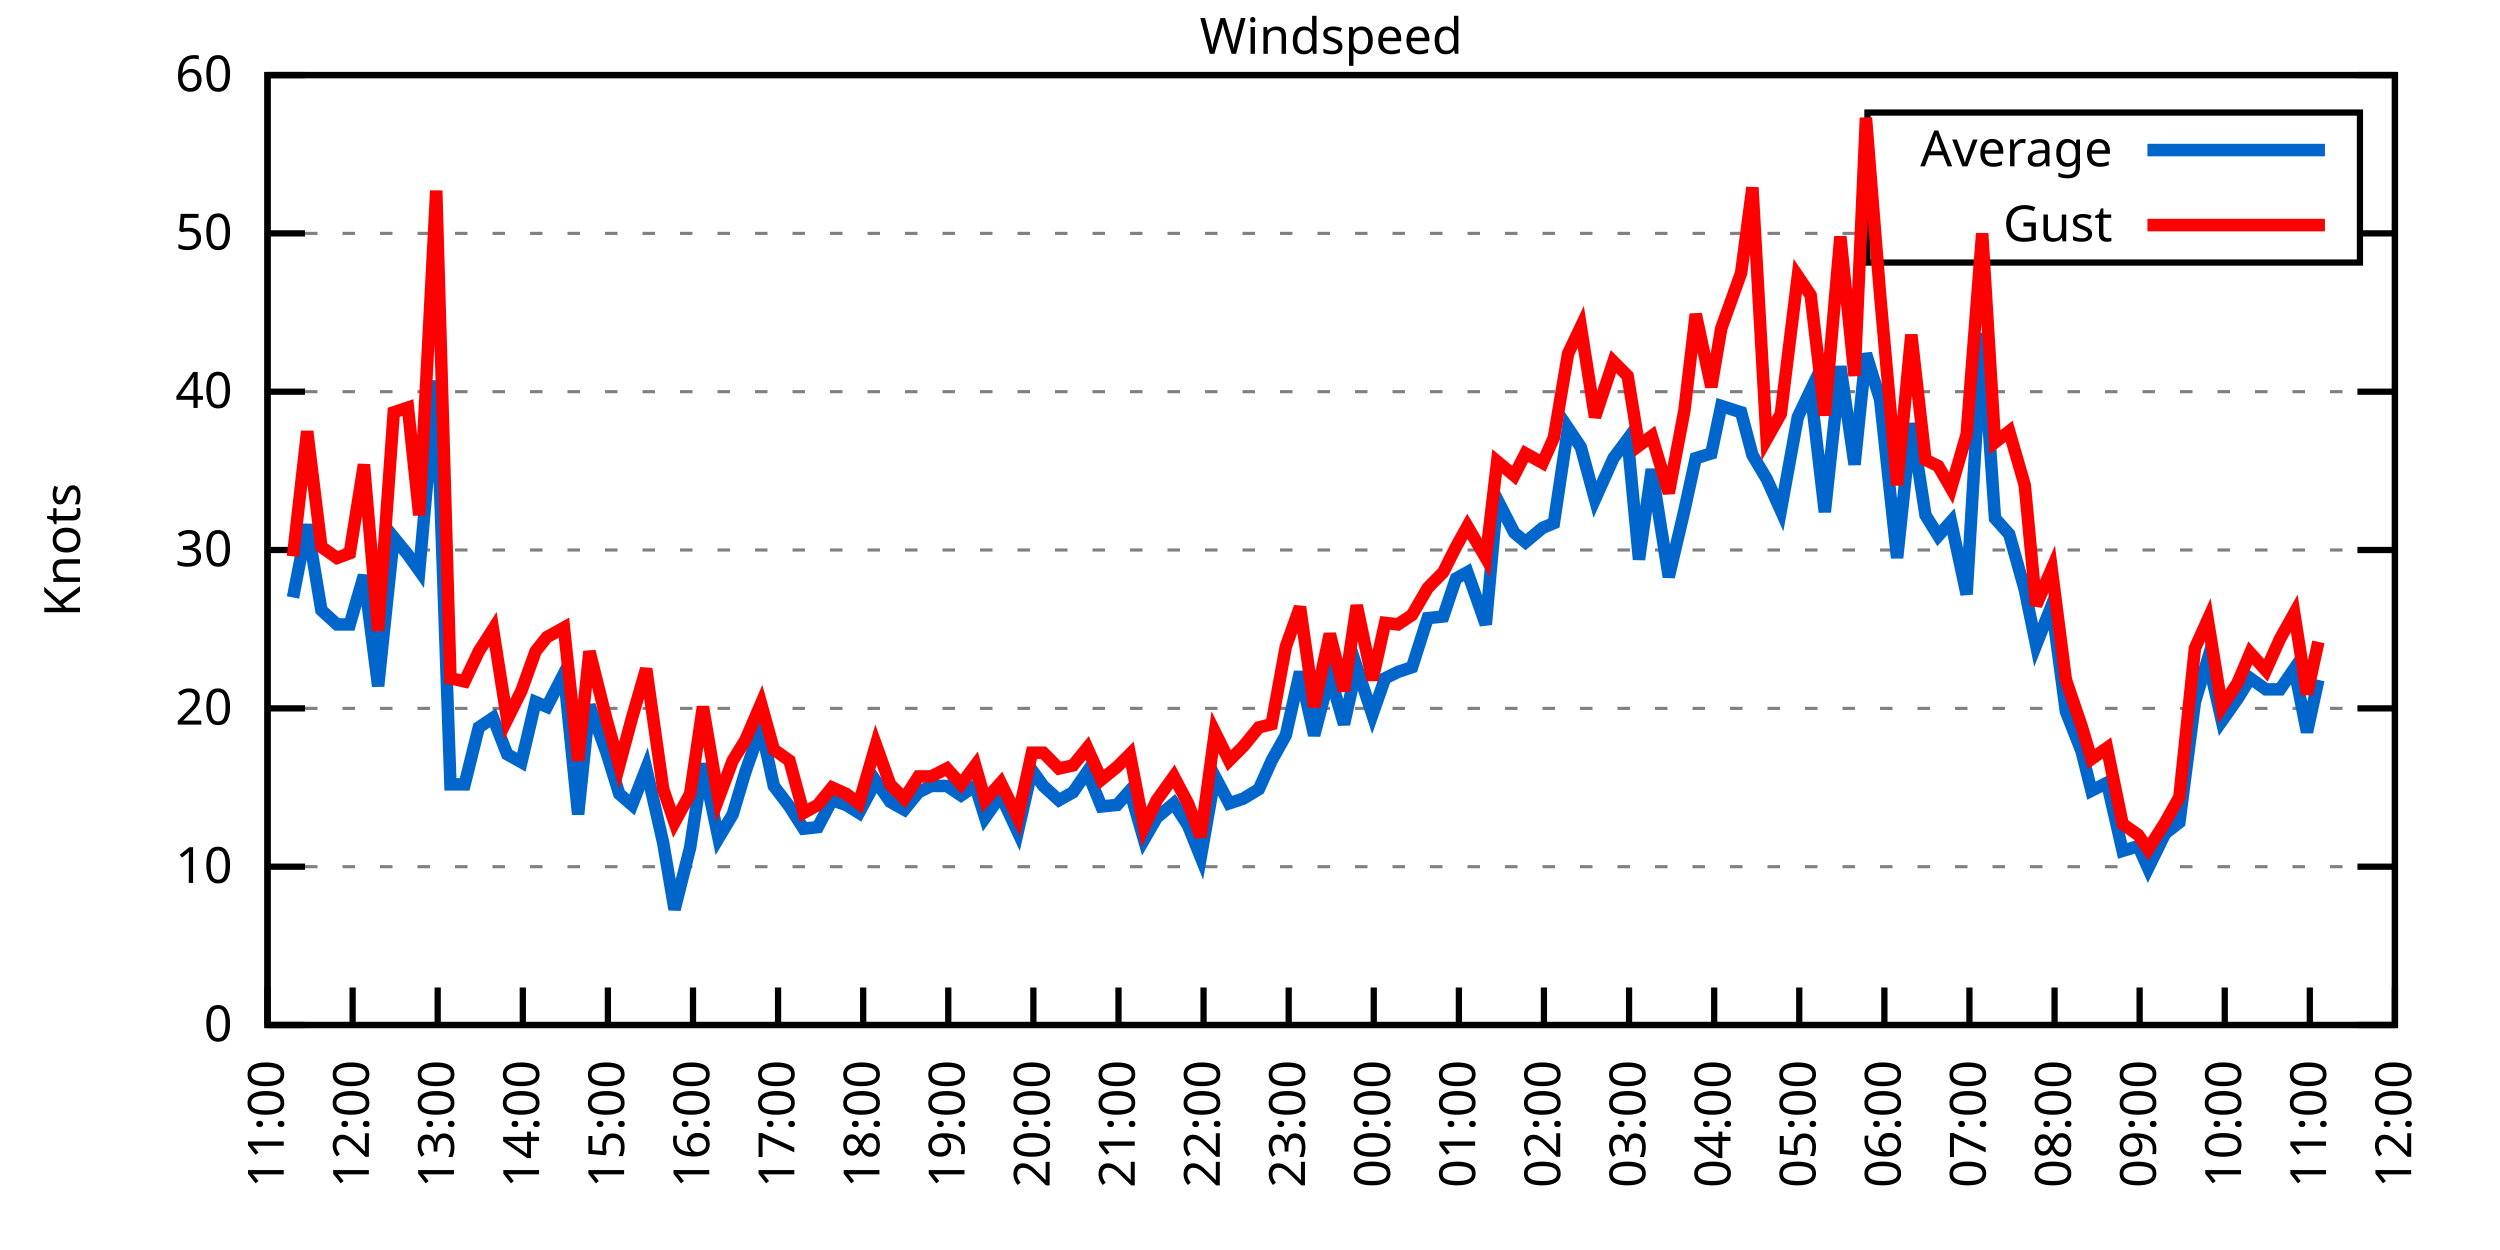
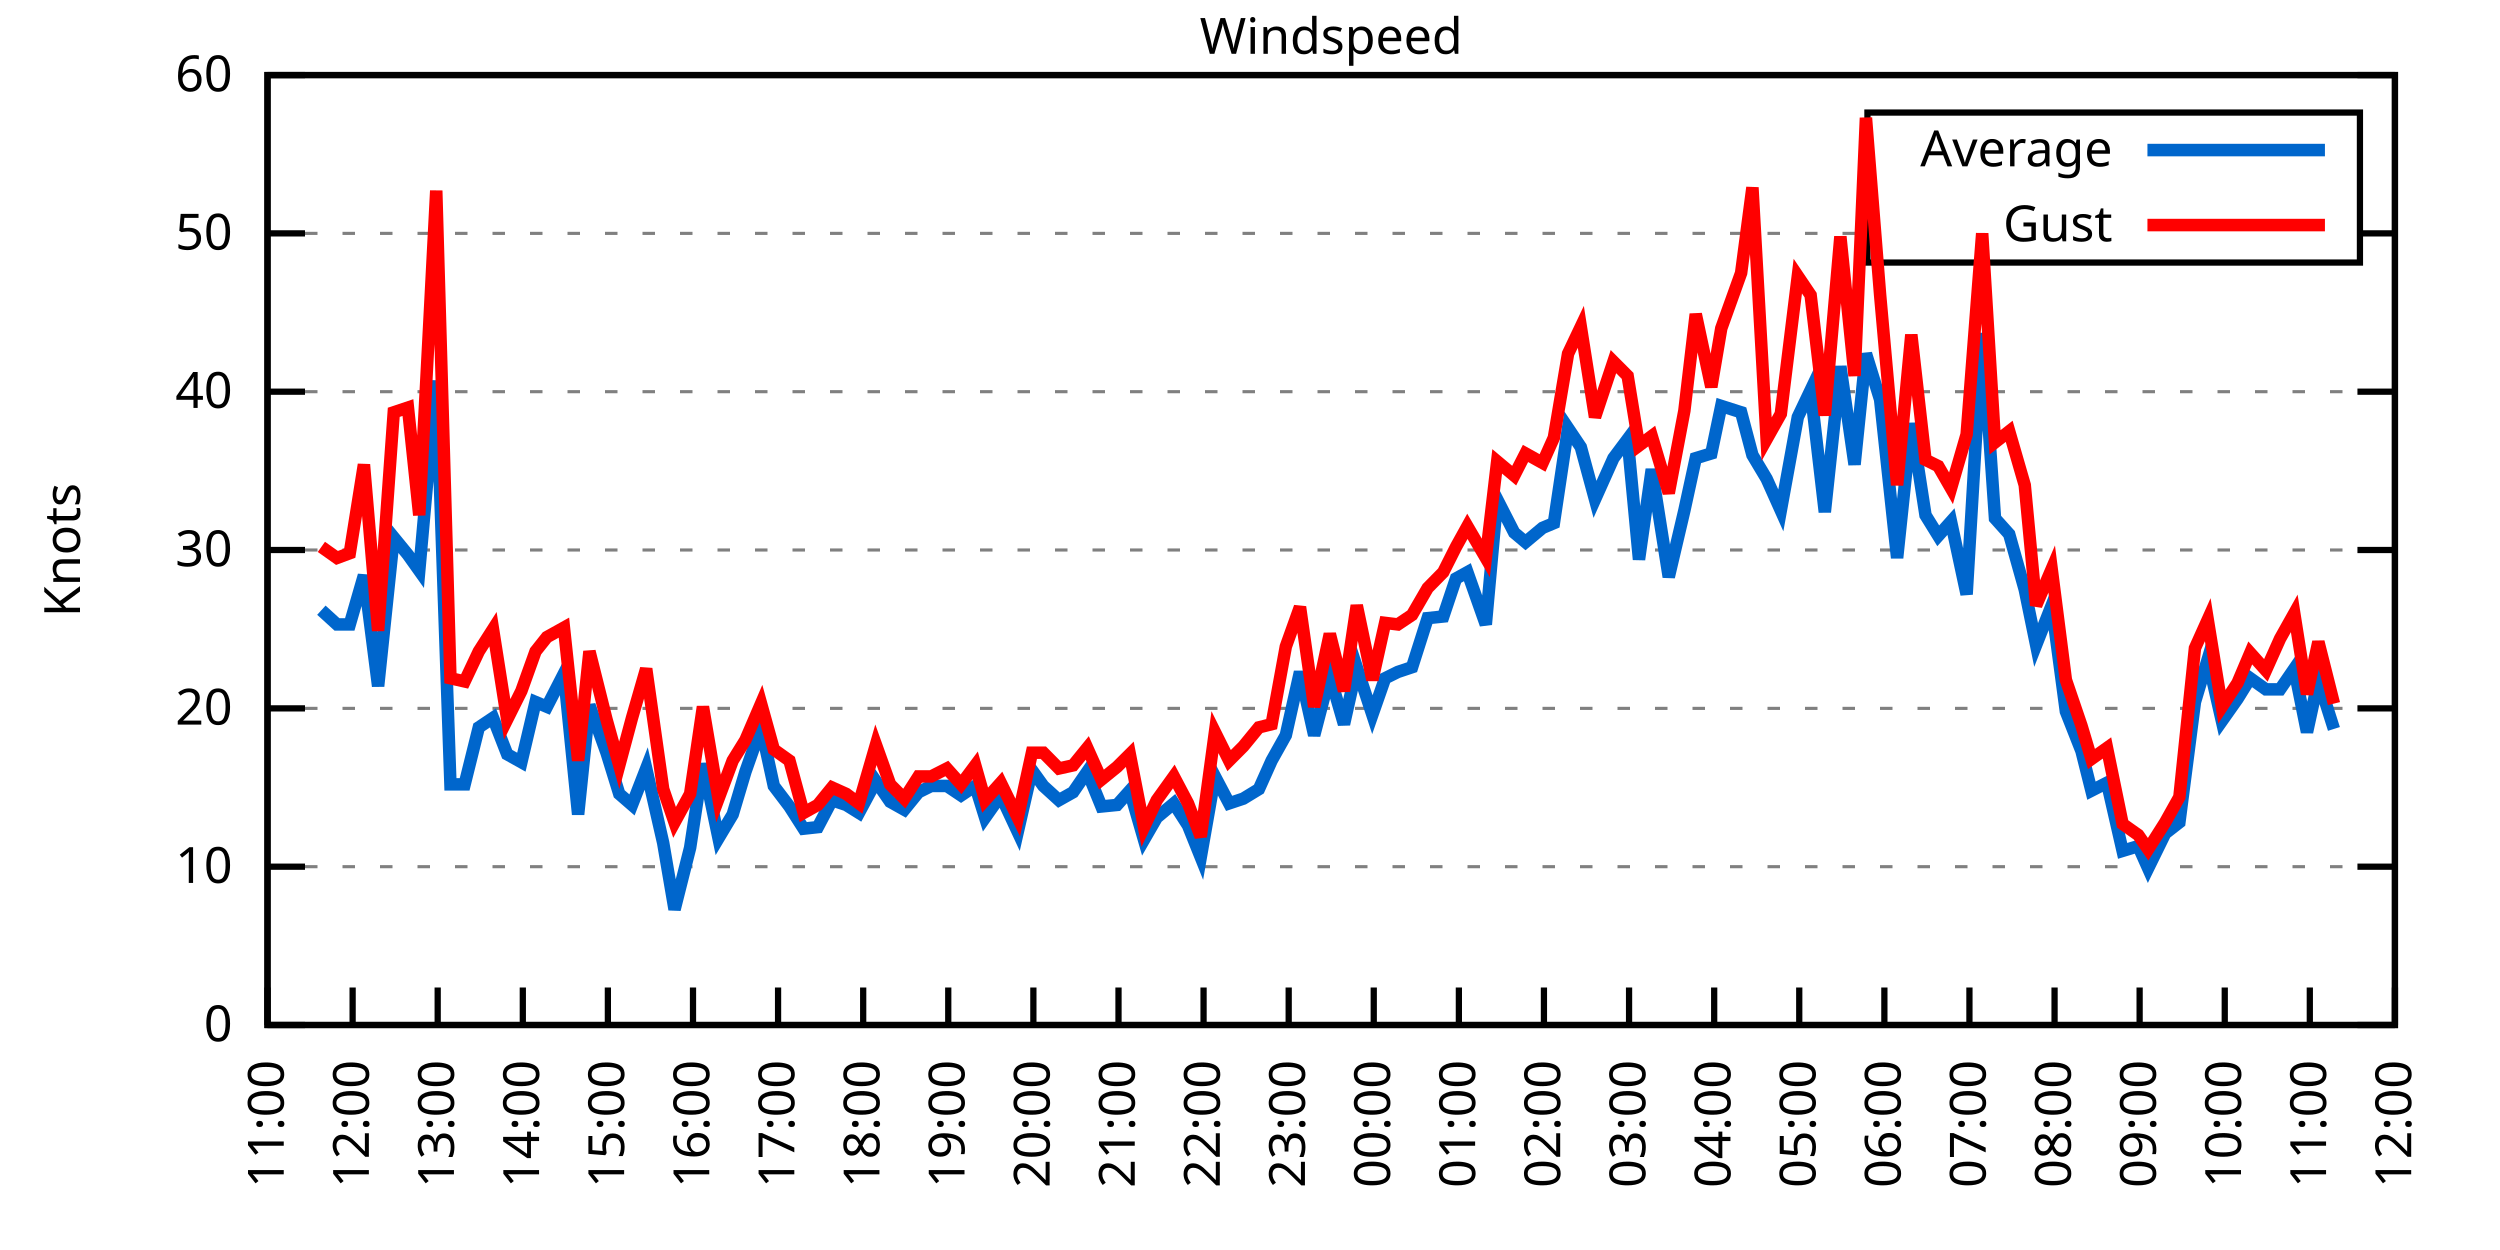
<svg xmlns="http://www.w3.org/2000/svg" xmlns:xlink="http://www.w3.org/1999/xlink" width="400" height="200" viewBox="0 0 400 200">
  <g id="gnuplot_canvas">
    <rect x="0" y="0" width="400" height="200" fill="none" />
    <defs>
      <circle id="gpDot" r="0.5" stroke-width="0.5" stroke="currentColor" />
      <path id="gpPt0" stroke-width="0.333" stroke="currentColor" d="M-1,0 h2 M0,-1 v2" />
      <path id="gpPt1" stroke-width="0.333" stroke="currentColor" d="M-1,-1 L1,1 M1,-1 L-1,1" />
      <path id="gpPt2" stroke-width="0.333" stroke="currentColor" d="M-1,0 L1,0 M0,-1 L0,1 M-1,-1 L1,1 M-1,1 L1,-1" />
      <rect id="gpPt3" stroke-width="0.333" stroke="currentColor" x="-1" y="-1" width="2" height="2" />
      <rect id="gpPt4" stroke-width="0.333" stroke="currentColor" fill="currentColor" x="-1" y="-1" width="2" height="2" />
      <circle id="gpPt5" stroke-width="0.333" stroke="currentColor" cx="0" cy="0" r="1" />
      <use xlink:href="#gpPt5" id="gpPt6" fill="currentColor" stroke="none" />
      <path id="gpPt7" stroke-width="0.333" stroke="currentColor" d="M0,-1.33 L-1.33,0.67 L1.33,0.67 z" />
      <use xlink:href="#gpPt7" id="gpPt8" fill="currentColor" stroke="none" />
      <use xlink:href="#gpPt7" id="gpPt9" stroke="currentColor" transform="rotate(180)" />
      <use xlink:href="#gpPt9" id="gpPt10" fill="currentColor" stroke="none" />
      <use xlink:href="#gpPt3" id="gpPt11" stroke="currentColor" transform="rotate(45)" />
      <use xlink:href="#gpPt11" id="gpPt12" fill="currentColor" stroke="none" />
      <path id="gpPt13" stroke-width="0.333" stroke="currentColor" d="M0,1.330 L1.265,0.411 L0.782,-1.067 L-0.782,-1.076 L-1.265,0.411 z" />
      <use xlink:href="#gpPt13" id="gpPt14" fill="currentColor" stroke="none" />
      <filter id="textbox" filterUnits="objectBoundingBox" x="0" y="0" height="1" width="1">
        <feFlood flood-color="white" flood-opacity="1" result="bgnd" />
        <feComposite in="SourceGraphic" in2="bgnd" operator="atop" />
      </filter>
      <filter id="greybox" filterUnits="objectBoundingBox" x="0" y="0" height="1" width="1">
        <feFlood flood-color="lightgrey" flood-opacity="1" result="grey" />
        <feComposite in="SourceGraphic" in2="grey" operator="atop" />
      </filter>
    </defs>
    <g fill="none" color="white" stroke="currentColor" stroke-width="1.00" stroke-linecap="butt" stroke-linejoin="miter">
</g>
    <g fill="none" color="black" stroke="currentColor" stroke-width="1.00" stroke-linecap="butt" stroke-linejoin="miter">
      <g stroke="none" shape-rendering="crispEdges">
        <polygon fill="rgb(255, 255, 255)" points="42.80,164.00 383.18,164.00 383.18,12.02 42.80,12.02 " />
      </g>
    </g>
    <g fill="none" color="black" stroke="currentColor" stroke-width="1.00" stroke-linecap="butt" stroke-linejoin="miter">
</g>
    <g fill="none" color="black" stroke="black" stroke-width="0.50" stroke-linecap="butt" stroke-linejoin="miter">
</g>
    <g fill="none" color="gray" stroke="currentColor" stroke-width="0.50" stroke-linecap="butt" stroke-linejoin="miter">
      <path stroke="gray" stroke-dasharray="2,4" class="gridline" d="M42.80,164.00 L383.19,164.00  " />
    </g>
    <g fill="none" color="gray" stroke="gray" stroke-width="1.00" stroke-linecap="butt" stroke-linejoin="miter">
</g>
    <g fill="none" color="black" stroke="currentColor" stroke-width="1.00" stroke-linecap="butt" stroke-linejoin="miter">
      <path stroke="black" d="M42.80,164.00 L48.80,164.00 M383.19,164.00 L377.19,164.00  " />
      <g transform="translate(37.20,166.60)" stroke="none" fill="black" font-family="Sans" font-size="8.00" text-anchor="end">
        <text>
          <tspan font-family="Sans"> 0</tspan>
        </text>
      </g>
    </g>
    <g fill="none" color="black" stroke="currentColor" stroke-width="1.00" stroke-linecap="butt" stroke-linejoin="miter">
</g>
    <g fill="none" color="black" stroke="black" stroke-width="0.50" stroke-linecap="butt" stroke-linejoin="miter">
</g>
    <g fill="none" color="gray" stroke="currentColor" stroke-width="0.50" stroke-linecap="butt" stroke-linejoin="miter">
      <path stroke="gray" stroke-dasharray="2,4" class="gridline" d="M42.80,138.67 L383.19,138.67  " />
    </g>
    <g fill="none" color="gray" stroke="gray" stroke-width="1.00" stroke-linecap="butt" stroke-linejoin="miter">
</g>
    <g fill="none" color="black" stroke="currentColor" stroke-width="1.00" stroke-linecap="butt" stroke-linejoin="miter">
      <path stroke="black" d="M42.80,138.67 L48.80,138.67 M383.19,138.67 L377.19,138.67  " />
      <g transform="translate(37.20,141.27)" stroke="none" fill="black" font-family="Sans" font-size="8.00" text-anchor="end">
        <text>
          <tspan font-family="Sans"> 10</tspan>
        </text>
      </g>
    </g>
    <g fill="none" color="black" stroke="currentColor" stroke-width="1.00" stroke-linecap="butt" stroke-linejoin="miter">
</g>
    <g fill="none" color="black" stroke="black" stroke-width="0.50" stroke-linecap="butt" stroke-linejoin="miter">
</g>
    <g fill="none" color="gray" stroke="currentColor" stroke-width="0.50" stroke-linecap="butt" stroke-linejoin="miter">
      <path stroke="gray" stroke-dasharray="2,4" class="gridline" d="M42.80,113.34 L383.19,113.34  " />
    </g>
    <g fill="none" color="gray" stroke="gray" stroke-width="1.00" stroke-linecap="butt" stroke-linejoin="miter">
</g>
    <g fill="none" color="black" stroke="currentColor" stroke-width="1.00" stroke-linecap="butt" stroke-linejoin="miter">
      <path stroke="black" d="M42.80,113.34 L48.80,113.34 M383.19,113.34 L377.19,113.34  " />
      <g transform="translate(37.20,115.94)" stroke="none" fill="black" font-family="Sans" font-size="8.00" text-anchor="end">
        <text>
          <tspan font-family="Sans"> 20</tspan>
        </text>
      </g>
    </g>
    <g fill="none" color="black" stroke="currentColor" stroke-width="1.00" stroke-linecap="butt" stroke-linejoin="miter">
</g>
    <g fill="none" color="black" stroke="black" stroke-width="0.50" stroke-linecap="butt" stroke-linejoin="miter">
</g>
    <g fill="none" color="gray" stroke="currentColor" stroke-width="0.50" stroke-linecap="butt" stroke-linejoin="miter">
      <path stroke="gray" stroke-dasharray="2,4" class="gridline" d="M42.80,88.00 L383.19,88.00  " />
    </g>
    <g fill="none" color="gray" stroke="gray" stroke-width="1.00" stroke-linecap="butt" stroke-linejoin="miter">
</g>
    <g fill="none" color="black" stroke="currentColor" stroke-width="1.00" stroke-linecap="butt" stroke-linejoin="miter">
      <path stroke="black" d="M42.80,88.00 L48.80,88.00 M383.19,88.00 L377.19,88.00  " />
      <g transform="translate(37.20,90.60)" stroke="none" fill="black" font-family="Sans" font-size="8.00" text-anchor="end">
        <text>
          <tspan font-family="Sans"> 30</tspan>
        </text>
      </g>
    </g>
    <g fill="none" color="black" stroke="currentColor" stroke-width="1.00" stroke-linecap="butt" stroke-linejoin="miter">
</g>
    <g fill="none" color="black" stroke="black" stroke-width="0.50" stroke-linecap="butt" stroke-linejoin="miter">
</g>
    <g fill="none" color="gray" stroke="currentColor" stroke-width="0.50" stroke-linecap="butt" stroke-linejoin="miter">
      <path stroke="gray" stroke-dasharray="2,4" class="gridline" d="M42.80,62.67 L383.19,62.67  " />
    </g>
    <g fill="none" color="gray" stroke="gray" stroke-width="1.00" stroke-linecap="butt" stroke-linejoin="miter">
</g>
    <g fill="none" color="black" stroke="currentColor" stroke-width="1.00" stroke-linecap="butt" stroke-linejoin="miter">
      <path stroke="black" d="M42.80,62.67 L48.80,62.67 M383.19,62.67 L377.19,62.67  " />
      <g transform="translate(37.20,65.27)" stroke="none" fill="black" font-family="Sans" font-size="8.00" text-anchor="end">
        <text>
          <tspan font-family="Sans"> 40</tspan>
        </text>
      </g>
    </g>
    <g fill="none" color="black" stroke="currentColor" stroke-width="1.00" stroke-linecap="butt" stroke-linejoin="miter">
</g>
    <g fill="none" color="black" stroke="black" stroke-width="0.50" stroke-linecap="butt" stroke-linejoin="miter">
</g>
    <g fill="none" color="gray" stroke="currentColor" stroke-width="0.50" stroke-linecap="butt" stroke-linejoin="miter">
      <path stroke="gray" stroke-dasharray="2,4" class="gridline" d="M42.80,37.34 L298.79,37.34 M377.59,37.34 L383.19,37.34  " />
    </g>
    <g fill="none" color="gray" stroke="gray" stroke-width="1.00" stroke-linecap="butt" stroke-linejoin="miter">
</g>
    <g fill="none" color="black" stroke="currentColor" stroke-width="1.00" stroke-linecap="butt" stroke-linejoin="miter">
      <path stroke="black" d="M42.80,37.34 L48.80,37.34 M383.19,37.34 L377.19,37.34  " />
      <g transform="translate(37.20,39.94)" stroke="none" fill="black" font-family="Sans" font-size="8.00" text-anchor="end">
        <text>
          <tspan font-family="Sans"> 50</tspan>
        </text>
      </g>
    </g>
    <g fill="none" color="black" stroke="currentColor" stroke-width="1.00" stroke-linecap="butt" stroke-linejoin="miter">
</g>
    <g fill="none" color="black" stroke="black" stroke-width="0.50" stroke-linecap="butt" stroke-linejoin="miter">
</g>
    <g fill="none" color="gray" stroke="currentColor" stroke-width="0.50" stroke-linecap="butt" stroke-linejoin="miter">
      <path stroke="gray" stroke-dasharray="2,4" class="gridline" d="M42.80,12.01 L383.19,12.01  " />
    </g>
    <g fill="none" color="gray" stroke="gray" stroke-width="1.00" stroke-linecap="butt" stroke-linejoin="miter">
</g>
    <g fill="none" color="black" stroke="currentColor" stroke-width="1.00" stroke-linecap="butt" stroke-linejoin="miter">
      <path stroke="black" d="M42.80,12.01 L48.80,12.01 M383.19,12.01 L377.19,12.01  " />
      <g transform="translate(37.20,14.61)" stroke="none" fill="black" font-family="Sans" font-size="8.00" text-anchor="end">
        <text>
          <tspan font-family="Sans"> 60</tspan>
        </text>
      </g>
    </g>
    <g fill="none" color="black" stroke="currentColor" stroke-width="1.00" stroke-linecap="butt" stroke-linejoin="miter">
      <path stroke="black" d="M42.80,164.00 L42.80,158.00  " />
      <g transform="translate(45.40,169.60) rotate(270.00)" stroke="none" fill="black" font-family="Sans" font-size="8.00" text-anchor="end">
        <text>
          <tspan font-family="Sans">11:00</tspan>
        </text>
      </g>
    </g>
    <g fill="none" color="black" stroke="currentColor" stroke-width="1.00" stroke-linecap="butt" stroke-linejoin="miter">
      <path stroke="black" d="M56.42,164.00 L56.42,158.00  " />
      <g transform="translate(59.02,169.60) rotate(270.00)" stroke="none" fill="black" font-family="Sans" font-size="8.00" text-anchor="end">
        <text>
          <tspan font-family="Sans">12:00</tspan>
        </text>
      </g>
    </g>
    <g fill="none" color="black" stroke="currentColor" stroke-width="1.00" stroke-linecap="butt" stroke-linejoin="miter">
      <path stroke="black" d="M70.03,164.00 L70.03,158.00  " />
      <g transform="translate(72.63,169.60) rotate(270.00)" stroke="none" fill="black" font-family="Sans" font-size="8.00" text-anchor="end">
        <text>
          <tspan font-family="Sans">13:00</tspan>
        </text>
      </g>
    </g>
    <g fill="none" color="black" stroke="currentColor" stroke-width="1.00" stroke-linecap="butt" stroke-linejoin="miter">
      <path stroke="black" d="M83.65,164.00 L83.65,158.00  " />
      <g transform="translate(86.25,169.60) rotate(270.00)" stroke="none" fill="black" font-family="Sans" font-size="8.00" text-anchor="end">
        <text>
          <tspan font-family="Sans">14:00</tspan>
        </text>
      </g>
    </g>
    <g fill="none" color="black" stroke="currentColor" stroke-width="1.00" stroke-linecap="butt" stroke-linejoin="miter">
      <path stroke="black" d="M97.26,164.00 L97.26,158.00  " />
      <g transform="translate(99.86,169.60) rotate(270.00)" stroke="none" fill="black" font-family="Sans" font-size="8.00" text-anchor="end">
        <text>
          <tspan font-family="Sans">15:00</tspan>
        </text>
      </g>
    </g>
    <g fill="none" color="black" stroke="currentColor" stroke-width="1.00" stroke-linecap="butt" stroke-linejoin="miter">
      <path stroke="black" d="M110.88,164.00 L110.88,158.00  " />
      <g transform="translate(113.48,169.60) rotate(270.00)" stroke="none" fill="black" font-family="Sans" font-size="8.00" text-anchor="end">
        <text>
          <tspan font-family="Sans">16:00</tspan>
        </text>
      </g>
    </g>
    <g fill="none" color="black" stroke="currentColor" stroke-width="1.00" stroke-linecap="butt" stroke-linejoin="miter">
      <path stroke="black" d="M124.49,164.00 L124.49,158.00  " />
      <g transform="translate(127.09,169.60) rotate(270.00)" stroke="none" fill="black" font-family="Sans" font-size="8.00" text-anchor="end">
        <text>
          <tspan font-family="Sans">17:00</tspan>
        </text>
      </g>
    </g>
    <g fill="none" color="black" stroke="currentColor" stroke-width="1.00" stroke-linecap="butt" stroke-linejoin="miter">
      <path stroke="black" d="M138.11,164.00 L138.11,158.00  " />
      <g transform="translate(140.71,169.60) rotate(270.00)" stroke="none" fill="black" font-family="Sans" font-size="8.00" text-anchor="end">
        <text>
          <tspan font-family="Sans">18:00</tspan>
        </text>
      </g>
    </g>
    <g fill="none" color="black" stroke="currentColor" stroke-width="1.00" stroke-linecap="butt" stroke-linejoin="miter">
      <path stroke="black" d="M151.72,164.00 L151.72,158.00  " />
      <g transform="translate(154.32,169.60) rotate(270.00)" stroke="none" fill="black" font-family="Sans" font-size="8.00" text-anchor="end">
        <text>
          <tspan font-family="Sans">19:00</tspan>
        </text>
      </g>
    </g>
    <g fill="none" color="black" stroke="currentColor" stroke-width="1.00" stroke-linecap="butt" stroke-linejoin="miter">
      <path stroke="black" d="M165.34,164.00 L165.34,158.00  " />
      <g transform="translate(167.94,169.60) rotate(270.00)" stroke="none" fill="black" font-family="Sans" font-size="8.00" text-anchor="end">
        <text>
          <tspan font-family="Sans">20:00</tspan>
        </text>
      </g>
    </g>
    <g fill="none" color="black" stroke="currentColor" stroke-width="1.00" stroke-linecap="butt" stroke-linejoin="miter">
      <path stroke="black" d="M178.96,164.00 L178.96,158.00  " />
      <g transform="translate(181.56,169.60) rotate(270.00)" stroke="none" fill="black" font-family="Sans" font-size="8.00" text-anchor="end">
        <text>
          <tspan font-family="Sans">21:00</tspan>
        </text>
      </g>
    </g>
    <g fill="none" color="black" stroke="currentColor" stroke-width="1.00" stroke-linecap="butt" stroke-linejoin="miter">
      <path stroke="black" d="M192.57,164.00 L192.57,158.00  " />
      <g transform="translate(195.17,169.60) rotate(270.00)" stroke="none" fill="black" font-family="Sans" font-size="8.00" text-anchor="end">
        <text>
          <tspan font-family="Sans">22:00</tspan>
        </text>
      </g>
    </g>
    <g fill="none" color="black" stroke="currentColor" stroke-width="1.00" stroke-linecap="butt" stroke-linejoin="miter">
      <path stroke="black" d="M206.19,164.00 L206.19,158.00  " />
      <g transform="translate(208.79,169.60) rotate(270.00)" stroke="none" fill="black" font-family="Sans" font-size="8.00" text-anchor="end">
        <text>
          <tspan font-family="Sans">23:00</tspan>
        </text>
      </g>
    </g>
    <g fill="none" color="black" stroke="currentColor" stroke-width="1.00" stroke-linecap="butt" stroke-linejoin="miter">
      <path stroke="black" d="M219.80,164.00 L219.80,158.00  " />
      <g transform="translate(222.40,169.60) rotate(270.00)" stroke="none" fill="black" font-family="Sans" font-size="8.00" text-anchor="end">
        <text>
          <tspan font-family="Sans">00:00</tspan>
        </text>
      </g>
    </g>
    <g fill="none" color="black" stroke="currentColor" stroke-width="1.00" stroke-linecap="butt" stroke-linejoin="miter">
      <path stroke="black" d="M233.42,164.00 L233.42,158.00  " />
      <g transform="translate(236.02,169.60) rotate(270.00)" stroke="none" fill="black" font-family="Sans" font-size="8.00" text-anchor="end">
        <text>
          <tspan font-family="Sans">01:00</tspan>
        </text>
      </g>
    </g>
    <g fill="none" color="black" stroke="currentColor" stroke-width="1.00" stroke-linecap="butt" stroke-linejoin="miter">
      <path stroke="black" d="M247.03,164.00 L247.03,158.00  " />
      <g transform="translate(249.63,169.60) rotate(270.00)" stroke="none" fill="black" font-family="Sans" font-size="8.00" text-anchor="end">
        <text>
          <tspan font-family="Sans">02:00</tspan>
        </text>
      </g>
    </g>
    <g fill="none" color="black" stroke="currentColor" stroke-width="1.00" stroke-linecap="butt" stroke-linejoin="miter">
      <path stroke="black" d="M260.65,164.00 L260.65,158.00  " />
      <g transform="translate(263.25,169.60) rotate(270.00)" stroke="none" fill="black" font-family="Sans" font-size="8.00" text-anchor="end">
        <text>
          <tspan font-family="Sans">03:00</tspan>
        </text>
      </g>
    </g>
    <g fill="none" color="black" stroke="currentColor" stroke-width="1.00" stroke-linecap="butt" stroke-linejoin="miter">
      <path stroke="black" d="M274.27,164.00 L274.27,158.00  " />
      <g transform="translate(276.87,169.60) rotate(270.00)" stroke="none" fill="black" font-family="Sans" font-size="8.00" text-anchor="end">
        <text>
          <tspan font-family="Sans">04:00</tspan>
        </text>
      </g>
    </g>
    <g fill="none" color="black" stroke="currentColor" stroke-width="1.00" stroke-linecap="butt" stroke-linejoin="miter">
      <path stroke="black" d="M287.88,164.00 L287.88,158.00  " />
      <g transform="translate(290.48,169.60) rotate(270.00)" stroke="none" fill="black" font-family="Sans" font-size="8.00" text-anchor="end">
        <text>
          <tspan font-family="Sans">05:00</tspan>
        </text>
      </g>
    </g>
    <g fill="none" color="black" stroke="currentColor" stroke-width="1.00" stroke-linecap="butt" stroke-linejoin="miter">
      <path stroke="black" d="M301.50,164.00 L301.50,158.00  " />
      <g transform="translate(304.10,169.60) rotate(270.00)" stroke="none" fill="black" font-family="Sans" font-size="8.00" text-anchor="end">
        <text>
          <tspan font-family="Sans">06:00</tspan>
        </text>
      </g>
    </g>
    <g fill="none" color="black" stroke="currentColor" stroke-width="1.00" stroke-linecap="butt" stroke-linejoin="miter">
      <path stroke="black" d="M315.11,164.00 L315.11,158.00  " />
      <g transform="translate(317.71,169.60) rotate(270.00)" stroke="none" fill="black" font-family="Sans" font-size="8.00" text-anchor="end">
        <text>
          <tspan font-family="Sans">07:00</tspan>
        </text>
      </g>
    </g>
    <g fill="none" color="black" stroke="currentColor" stroke-width="1.00" stroke-linecap="butt" stroke-linejoin="miter">
      <path stroke="black" d="M328.73,164.00 L328.73,158.00  " />
      <g transform="translate(331.33,169.60) rotate(270.00)" stroke="none" fill="black" font-family="Sans" font-size="8.00" text-anchor="end">
        <text>
          <tspan font-family="Sans">08:00</tspan>
        </text>
      </g>
    </g>
    <g fill="none" color="black" stroke="currentColor" stroke-width="1.00" stroke-linecap="butt" stroke-linejoin="miter">
      <path stroke="black" d="M342.34,164.00 L342.34,158.00  " />
      <g transform="translate(344.94,169.60) rotate(270.00)" stroke="none" fill="black" font-family="Sans" font-size="8.00" text-anchor="end">
        <text>
          <tspan font-family="Sans">09:00</tspan>
        </text>
      </g>
    </g>
    <g fill="none" color="black" stroke="currentColor" stroke-width="1.00" stroke-linecap="butt" stroke-linejoin="miter">
      <path stroke="black" d="M355.96,164.00 L355.96,158.00  " />
      <g transform="translate(358.56,169.60) rotate(270.00)" stroke="none" fill="black" font-family="Sans" font-size="8.00" text-anchor="end">
        <text>
          <tspan font-family="Sans">10:00</tspan>
        </text>
      </g>
    </g>
    <g fill="none" color="black" stroke="currentColor" stroke-width="1.00" stroke-linecap="butt" stroke-linejoin="miter">
      <path stroke="black" d="M369.57,164.00 L369.57,158.00  " />
      <g transform="translate(372.17,169.60) rotate(270.00)" stroke="none" fill="black" font-family="Sans" font-size="8.00" text-anchor="end">
        <text>
          <tspan font-family="Sans">11:00</tspan>
        </text>
      </g>
    </g>
    <g fill="none" color="black" stroke="currentColor" stroke-width="1.00" stroke-linecap="butt" stroke-linejoin="miter">
      <path stroke="black" d="M383.19,164.00 L383.19,158.00  " />
      <g transform="translate(385.79,169.60) rotate(270.00)" stroke="none" fill="black" font-family="Sans" font-size="8.00" text-anchor="end">
        <text>
          <tspan font-family="Sans">12:00</tspan>
        </text>
      </g>
    </g>
    <g fill="none" color="black" stroke="currentColor" stroke-width="1.00" stroke-linecap="butt" stroke-linejoin="miter">
</g>
    <g fill="none" color="black" stroke="currentColor" stroke-width="1.00" stroke-linecap="butt" stroke-linejoin="miter">
      <path stroke="black" d="M42.80,12.01 L42.80,164.00 L383.19,164.00 L383.19,12.01 L42.80,12.01 Z  " />
    </g>
    <g fill="none" color="black" stroke="currentColor" stroke-width="1.00" stroke-linecap="butt" stroke-linejoin="miter">
</g>
    <g fill="none" color="black" stroke="currentColor" stroke-width="1.00" stroke-linecap="butt" stroke-linejoin="miter">
      <path stroke="black" d="M298.79,42.01 L298.79,18.01 L377.59,18.01 L377.59,42.01 L298.79,42.01 Z  " />
    </g>
    <g id="Windspeed_plot_1">
      <g fill="none" color="white" stroke="black" stroke-width="2.00" stroke-linecap="butt" stroke-linejoin="miter">
</g>
      <g fill="none" color="black" stroke="currentColor" stroke-width="2.00" stroke-linecap="butt" stroke-linejoin="miter">
        <g transform="translate(337.99,26.61)" stroke="none" fill="black" font-family="Sans" font-size="8.00" text-anchor="end">
          <text>
            <tspan font-family="Sans">Average</tspan>
          </text>
        </g>
      </g>
      <g fill="none" color="black" stroke="currentColor" stroke-width="2.00" stroke-linecap="butt" stroke-linejoin="miter">
-         <path stroke="rgb(  0, 102, 204)" d="M343.59,24.01 L371.99,24.01 M46.88,95.60 L49.15,83.95 L51.42,97.63 L53.92,99.91 L55.96,99.91 L58.23,92.06   L60.50,109.79 L63.00,85.98 L65.27,88.76 L67.08,91.30 L69.80,60.90 L72.07,125.50 L74.34,125.50 L76.61,116.38   L78.88,114.86 L81.15,120.68 L83.42,121.95 L85.69,112.32 L87.50,113.08 L90.23,107.76 L92.50,130.31 L94.31,112.83   L97.04,120.43 L99.08,127.02 L101.12,128.79 L103.39,122.96 L106.11,134.87 L107.93,145.51 L110.42,135.63 L112.47,122.20   L114.96,134.11 L117.23,130.31 L119.27,123.47 L121.77,116.38 L123.81,125.75 L126.31,129.04 L128.58,132.59 L130.85,132.34   L133.12,128.03 L135.39,128.79 L137.43,130.06 L140.15,124.99 L142.42,128.28 L144.69,129.55 L146.96,126.76 L149.00,125.75   L151.50,125.75 L153.77,127.27 L156.04,125.75 L157.62,130.82 L160.12,127.27 L162.84,133.10 L165.11,123.22 L166.93,125.75   L169.43,128.03 L171.69,126.76 L173.96,123.47 L176.23,129.04 L178.73,128.79 L180.77,126.51 L183.04,134.36 L185.08,130.82   L187.81,128.54 L190.08,132.08 L192.12,137.15 L194.39,124.23 L196.66,128.54 L198.93,127.78 L201.42,126.26 L203.46,121.70   L205.73,117.64 L208.00,107.51 L210.27,117.64 L212.77,108.02 L215.04,115.87 L217.08,106.75 L219.58,114.35 L221.62,108.52   L223.66,107.51 L225.93,106.75 L228.43,98.90 L230.92,98.64 L232.96,92.56 L234.78,91.55 L237.73,99.91 L239.55,79.90   L242.27,85.22 L244.08,86.74 L246.81,84.46 L248.62,83.70 L250.89,68.50 L252.93,71.54 L255.20,79.90 L258.15,73.31   L260.42,70.27 L262.24,89.52 L264.28,75.09 L267.00,92.31 L269.50,81.67 L271.32,73.31 L273.81,72.55 L275.40,64.95   L278.58,65.97 L280.39,72.81 L282.66,76.61 L284.93,81.67 L287.65,66.73 L289.70,62.42 L291.97,81.93 L294.46,58.62   L296.73,74.33 L298.55,56.59 L300.82,63.94 L303.54,89.27 L305.81,67.74 L308.08,82.43 L310.12,85.73 L312.16,83.45   L314.66,95.10 L317.15,53.30 L319.20,82.94 L321.47,85.47 L323.96,94.34 L325.78,103.20 L328.27,96.87 L330.54,113.84   L333.04,120.18 L334.63,126.51 L337.12,125.24 L339.62,136.14 L342.12,135.38 L343.70,138.92 L346.43,133.35 L348.70,131.58   L351.19,112.32 L353.24,105.48 L355.50,115.36 L358.00,111.82 L360.04,108.52 L362.54,110.30 L364.81,110.30 L367.08,107.00   L369.12,117.14 L370.94,108.78  " />
+         <path stroke="rgb(  0, 102, 204)" d="M343.59,24.01 L371.99,24.01 M51.42,97.63 L53.92,99.91 L55.96,99.91 L58.23,92.06 L60.50,109.79 L63.00,85.98   L65.27,88.76 L67.08,91.30 L69.80,60.90 L72.07,125.50 L74.34,125.50 L76.61,116.38 L78.88,114.86 L81.15,120.68   L83.42,121.95 L85.69,112.32 L87.50,113.08 L90.23,107.76 L92.50,130.31 L94.31,112.83 L97.04,120.43 L99.08,127.02   L101.12,128.79 L103.39,122.96 L106.11,134.87 L107.93,145.51 L110.42,135.63 L112.47,122.20 L114.96,134.11 L117.23,130.31   L119.27,123.47 L121.77,116.38 L123.81,125.75 L126.31,129.04 L128.58,132.59 L130.85,132.34 L133.12,128.03 L135.39,128.79   L137.43,130.06 L140.15,124.99 L142.42,128.28 L144.69,129.55 L146.96,126.76 L149.00,125.75 L151.50,125.75 L153.77,127.27   L156.04,125.75 L157.62,130.82 L160.12,127.27 L162.84,133.10 L165.11,123.22 L166.93,125.75 L169.43,128.03 L171.69,126.76   L173.96,123.47 L176.23,129.04 L178.73,128.79 L180.77,126.51 L183.04,134.36 L185.08,130.82 L187.81,128.54 L190.08,132.08   L192.12,137.15 L194.39,124.23 L196.66,128.54 L198.93,127.78 L201.42,126.26 L203.46,121.70 L205.73,117.64 L208.00,107.51   L210.27,117.64 L212.77,108.02 L215.04,115.87 L217.08,106.75 L219.58,114.35 L221.62,108.52 L223.66,107.51 L225.93,106.75   L228.43,98.90 L230.92,98.64 L232.96,92.56 L234.78,91.55 L237.73,99.91 L239.55,79.90 L242.27,85.22 L244.08,86.74   L246.81,84.46 L248.62,83.70 L250.89,68.50 L252.93,71.54 L255.20,79.90 L258.15,73.31 L260.42,70.27 L262.24,89.52   L264.28,75.09 L267.00,92.31 L269.50,81.67 L271.32,73.31 L273.81,72.55 L275.40,64.95 L278.58,65.97 L280.39,72.81   L282.66,76.61 L284.93,81.67 L287.65,66.73 L289.70,62.42 L291.97,81.93 L294.46,58.62 L296.73,74.33 L298.55,56.59   L300.82,63.94 L303.54,89.27 L305.81,67.74 L308.08,82.43 L310.12,85.73 L312.16,83.45 L314.66,95.10 L317.15,53.30   L319.20,82.94 L321.47,85.47 L323.96,94.34 L325.78,103.20 L328.27,96.87 L330.54,113.84 L333.04,120.18 L334.63,126.51   L337.12,125.24 L339.62,136.14 L342.12,135.38 L343.70,138.92 L346.43,133.35 L348.70,131.58 L351.19,112.32 L353.24,105.48   L355.50,115.36 L358.00,111.82 L360.04,108.52 L362.54,110.30 L364.81,110.30 L367.08,107.00 L369.12,117.14 L370.94,108.78   L373.43,116.63  " />
      </g>
    </g>
    <g id="Windspeed_plot_2">
      <g fill="none" color="black" stroke="currentColor" stroke-width="2.00" stroke-linecap="butt" stroke-linejoin="miter">
        <g transform="translate(337.99,38.61)" stroke="none" fill="black" font-family="Sans" font-size="8.00" text-anchor="end">
          <text>
            <tspan font-family="Sans">Gust</tspan>
          </text>
        </g>
      </g>
      <g fill="none" color="black" stroke="currentColor" stroke-width="2.00" stroke-linecap="butt" stroke-linejoin="miter">
-         <path stroke="rgb(255,   0,   0)" d="M343.59,36.01 L371.99,36.01 M46.88,89.02 L49.15,69.01 L51.42,87.50 L53.92,89.27 L55.96,88.51 L58.23,74.33   L60.50,100.92 L63.00,65.97 L65.27,65.21 L67.08,82.43 L69.80,30.50 L72.07,108.52 L74.34,109.03 L76.61,104.22   L78.88,100.67 L81.15,115.11 L83.42,110.55 L85.69,104.22 L87.50,101.94 L90.23,100.42 L92.50,121.70 L94.31,104.22   L97.04,115.11 L99.08,122.46 L101.12,114.86 L103.39,107.00 L106.11,126.26 L107.93,131.58 L110.42,127.02 L112.47,113.08   L114.96,127.78 L117.23,121.70 L119.27,118.40 L121.77,112.58 L123.81,119.92 L126.31,121.70 L128.58,130.06 L130.85,128.79   L133.12,126.00 L135.39,127.02 L137.43,128.54 L140.15,119.16 L142.42,125.50 L144.69,127.78 L146.96,124.23 L149.00,124.23   L151.50,122.96 L153.77,125.50 L156.04,122.46 L157.62,128.03 L160.12,125.24 L162.84,130.82 L165.11,120.43 L166.93,120.43   L169.43,122.96 L171.69,122.46 L173.96,119.67 L176.23,124.74 L178.73,122.71 L180.77,120.68 L183.04,132.34 L185.08,128.03   L187.81,124.23 L190.08,128.54 L192.12,133.86 L194.39,117.14 L196.66,121.70 L198.93,119.42 L201.42,116.38 L203.46,115.87   L205.73,103.46 L208.00,97.12 L210.27,113.08 L212.77,101.43 L215.04,110.55 L217.08,96.87 L219.58,108.78 L221.62,99.66   L223.66,99.91 L225.93,98.39 L228.43,94.08 L230.92,91.55 L232.96,87.50 L234.78,84.21 L237.73,89.27 L239.55,73.82   L242.27,76.10 L244.08,72.55 L246.81,74.07 L248.62,70.02 L250.89,56.59 L252.93,52.29 L255.20,66.73 L258.15,57.86   L260.42,60.14 L262.24,71.29 L264.28,69.77 L267.00,78.89 L269.50,65.71 L271.32,50.26 L273.81,61.91 L275.40,52.54   L278.58,43.67 L280.39,30.00 L282.66,70.27 L284.93,66.22 L287.65,44.18 L289.70,47.22 L291.97,66.47 L294.46,37.85   L296.73,60.14 L298.55,18.85 L300.82,47.22 L303.54,77.62 L305.81,53.55 L308.08,73.57 L310.12,74.58 L312.16,78.13   L314.66,69.51 L317.15,37.34 L319.20,70.78 L321.47,69.01 L323.96,77.62 L325.78,96.87 L328.27,91.04 L330.54,108.78   L333.04,116.12 L334.63,121.44 L337.12,119.67 L339.62,131.83 L342.12,133.60 L343.70,135.88 L346.43,131.58 L348.70,127.52   L351.19,103.71 L353.24,99.15 L355.50,113.08 L358.00,109.28 L360.04,104.47 L362.54,107.26 L364.81,102.19 L367.08,98.14   L369.12,111.06 L370.94,102.70  " />
+         <path stroke="rgb(255,   0,   0)" d="M343.59,36.01 L371.99,36.01 M51.42,87.50 L53.92,89.27 L55.96,88.51 L58.23,74.33 L60.50,100.92 L63.00,65.97   L65.27,65.21 L67.08,82.43 L69.80,30.50 L72.07,108.52 L74.34,109.03 L76.61,104.22 L78.88,100.67 L81.15,115.11   L83.42,110.55 L85.69,104.22 L87.50,101.94 L90.23,100.42 L92.50,121.70 L94.31,104.22 L97.04,115.11 L99.08,122.46   L101.12,114.86 L103.39,107.00 L106.11,126.26 L107.93,131.58 L110.42,127.02 L112.47,113.08 L114.96,127.78 L117.23,121.70   L119.27,118.40 L121.77,112.58 L123.81,119.92 L126.31,121.70 L128.58,130.06 L130.85,128.79 L133.12,126.00 L135.39,127.02   L137.43,128.54 L140.15,119.16 L142.42,125.50 L144.69,127.78 L146.96,124.23 L149.00,124.23 L151.50,122.96 L153.77,125.50   L156.04,122.46 L157.62,128.03 L160.12,125.24 L162.84,130.82 L165.11,120.43 L166.93,120.43 L169.43,122.96 L171.69,122.46   L173.96,119.67 L176.23,124.74 L178.73,122.71 L180.77,120.68 L183.04,132.34 L185.08,128.03 L187.81,124.23 L190.08,128.54   L192.12,133.86 L194.39,117.14 L196.66,121.70 L198.93,119.42 L201.42,116.38 L203.46,115.87 L205.73,103.46 L208.00,97.12   L210.27,113.08 L212.77,101.43 L215.04,110.55 L217.08,96.87 L219.58,108.78 L221.62,99.66 L223.66,99.91 L225.93,98.39   L228.43,94.08 L230.92,91.55 L232.96,87.50 L234.78,84.21 L237.73,89.27 L239.55,73.82 L242.27,76.10 L244.08,72.55   L246.81,74.07 L248.62,70.02 L250.89,56.59 L252.93,52.29 L255.20,66.73 L258.15,57.86 L260.42,60.14 L262.24,71.29   L264.28,69.77 L267.00,78.89 L269.50,65.71 L271.32,50.26 L273.81,61.91 L275.40,52.54 L278.58,43.67 L280.39,30.00   L282.66,70.27 L284.93,66.22 L287.65,44.18 L289.70,47.22 L291.97,66.47 L294.46,37.85 L296.73,60.14 L298.55,18.85   L300.82,47.22 L303.54,77.62 L305.81,53.55 L308.08,73.57 L310.12,74.58 L312.16,78.13 L314.66,69.51 L317.15,37.34   L319.20,70.78 L321.47,69.01 L323.96,77.62 L325.78,96.87 L328.27,91.04 L330.54,108.78 L333.04,116.12 L334.63,121.44   L337.12,119.67 L339.62,131.83 L342.12,133.60 L343.70,135.88 L346.43,131.58 L348.70,127.52 L351.19,103.71 L353.24,99.15   L355.50,113.08 L358.00,109.28 L360.04,104.47 L362.54,107.26 L364.81,102.19 L367.08,98.14 L369.12,111.06 L370.94,102.70   L373.43,112.58  " />
      </g>
    </g>
    <g fill="none" color="black" stroke="currentColor" stroke-width="2.00" stroke-linecap="butt" stroke-linejoin="miter">
</g>
    <g fill="none" color="black" stroke="black" stroke-width="1.00" stroke-linecap="butt" stroke-linejoin="miter">
</g>
    <g fill="none" color="black" stroke="currentColor" stroke-width="1.00" stroke-linecap="butt" stroke-linejoin="miter">
      <path stroke="black" d="M42.80,12.01 L42.80,164.00 L383.19,164.00 L383.19,12.01 L42.80,12.01 Z  " />
      <g transform="translate(12.80,88.01) rotate(270.00)" stroke="none" fill="black" font-family="Sans" font-size="8.00" text-anchor="middle">
        <text>
          <tspan font-family="Sans">Knots</tspan>
        </text>
      </g>
    </g>
    <g fill="none" color="black" stroke="currentColor" stroke-width="1.00" stroke-linecap="butt" stroke-linejoin="miter">
</g>
    <g fill="none" color="black" stroke="currentColor" stroke-width="1.00" stroke-linecap="butt" stroke-linejoin="miter">
      <g transform="translate(212.99,8.61)" stroke="none" fill="black" font-family="Sans" font-size="8.00" text-anchor="middle">
        <text>
          <tspan font-family="Sans">Windspeed</tspan>
        </text>
      </g>
    </g>
    <g fill="none" color="black" stroke="currentColor" stroke-width="1.00" stroke-linecap="butt" stroke-linejoin="miter">
</g>
  </g>
</svg>
